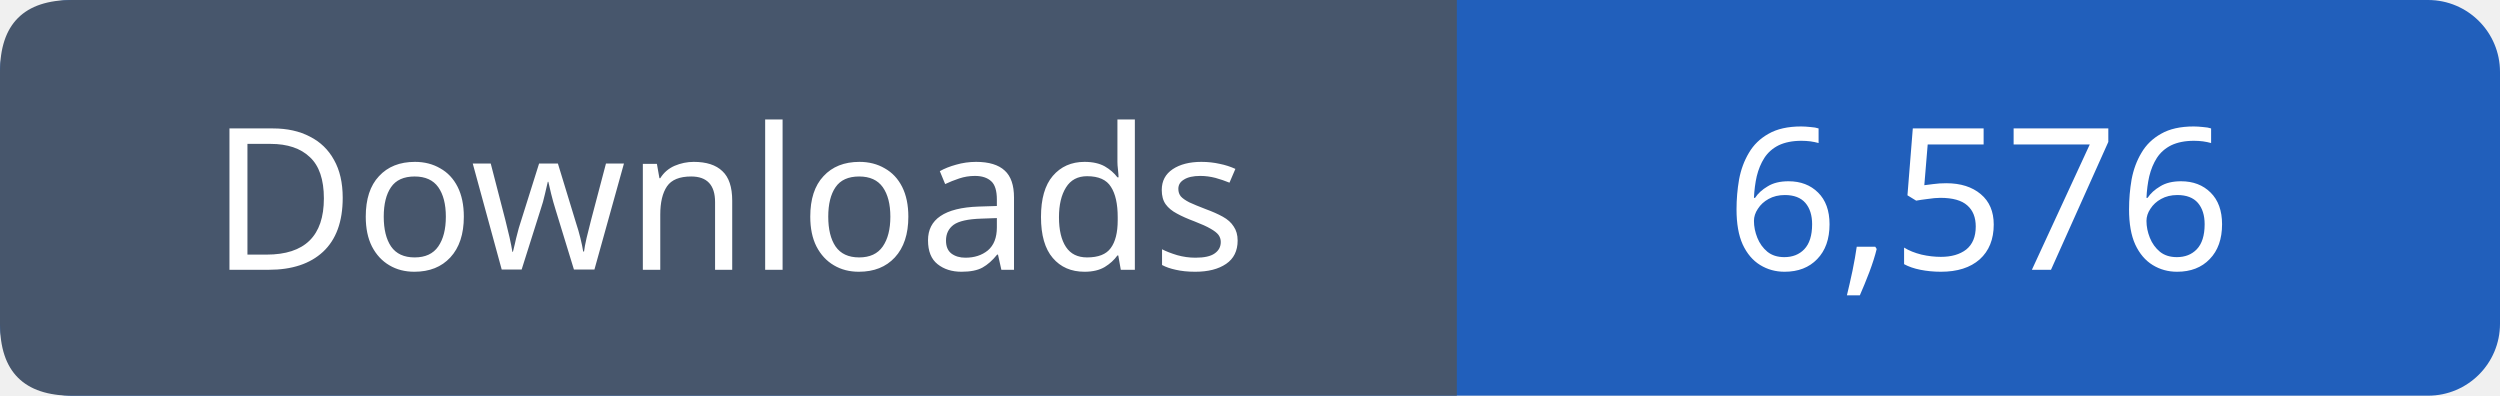
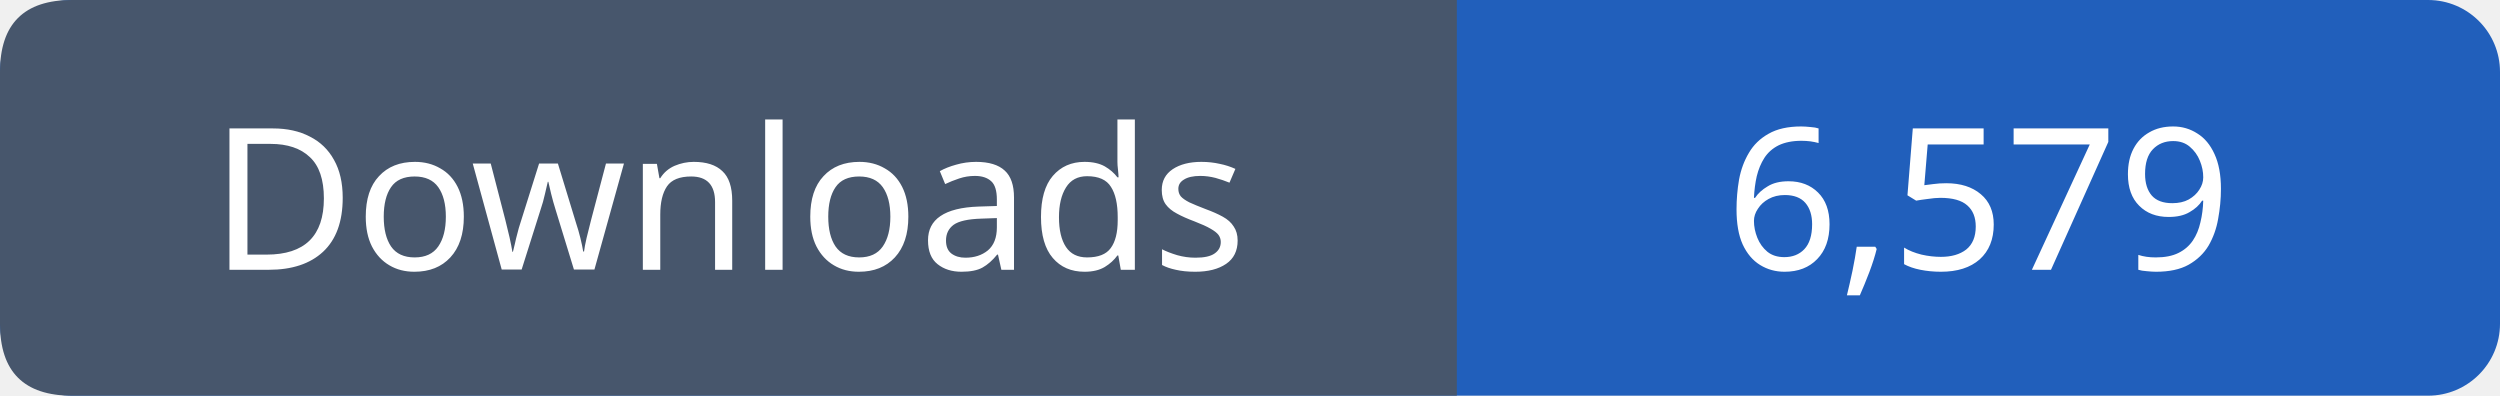
- <svg xmlns="http://www.w3.org/2000/svg" width="139" height="22" role="img" aria-label="Downloads: 6,576">
+ <svg xmlns="http://www.w3.org/2000/svg" width="139" height="22" role="img" aria-label="Downloads: 6,579">
  <rect width="139" height="22" rx="4" fill="#215fbb" />
  <path fill="#47566c" d="M4 0h77v22H4q-4 0-4-4V4q0-4 4-4" />
  <g font-family="Verdana,sans-serif" font-size="11" fill="white" text-anchor="middle">
    <text x="40.5" y="15">Downloads</text>
-     <text x="110.0" y="15">6,576</text>
+     <text x="110.0" y="15">6,579</text>
  </g>
</svg>
